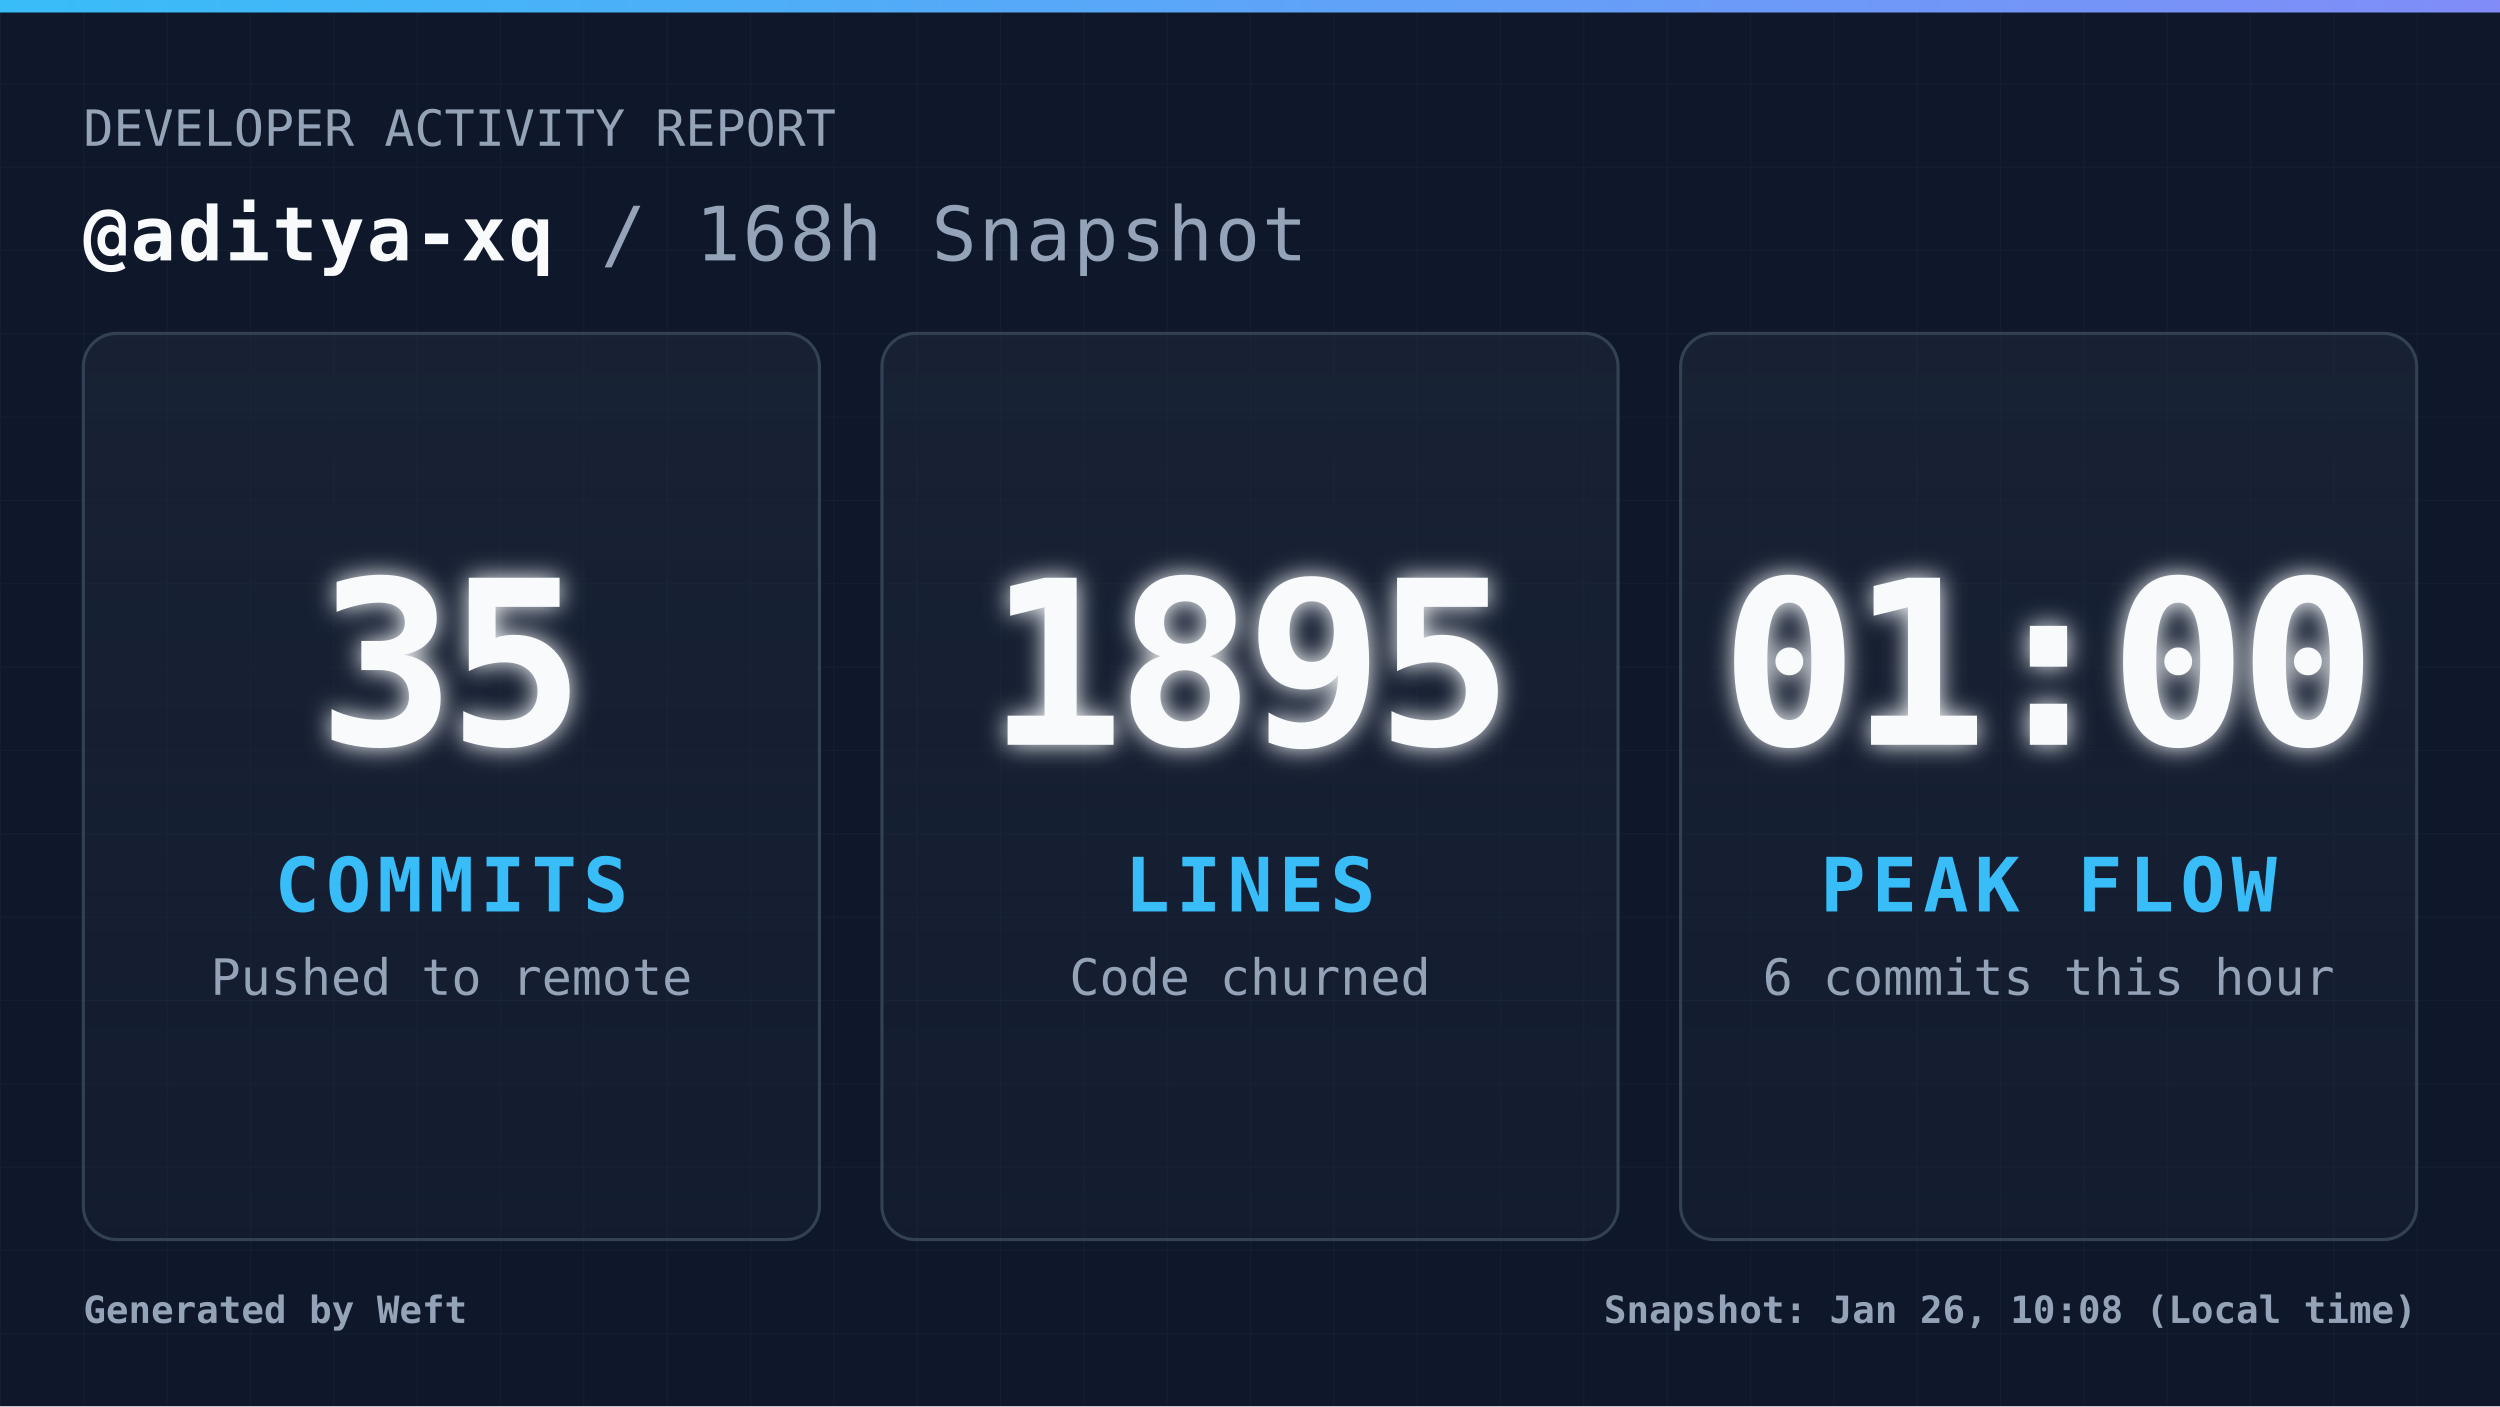
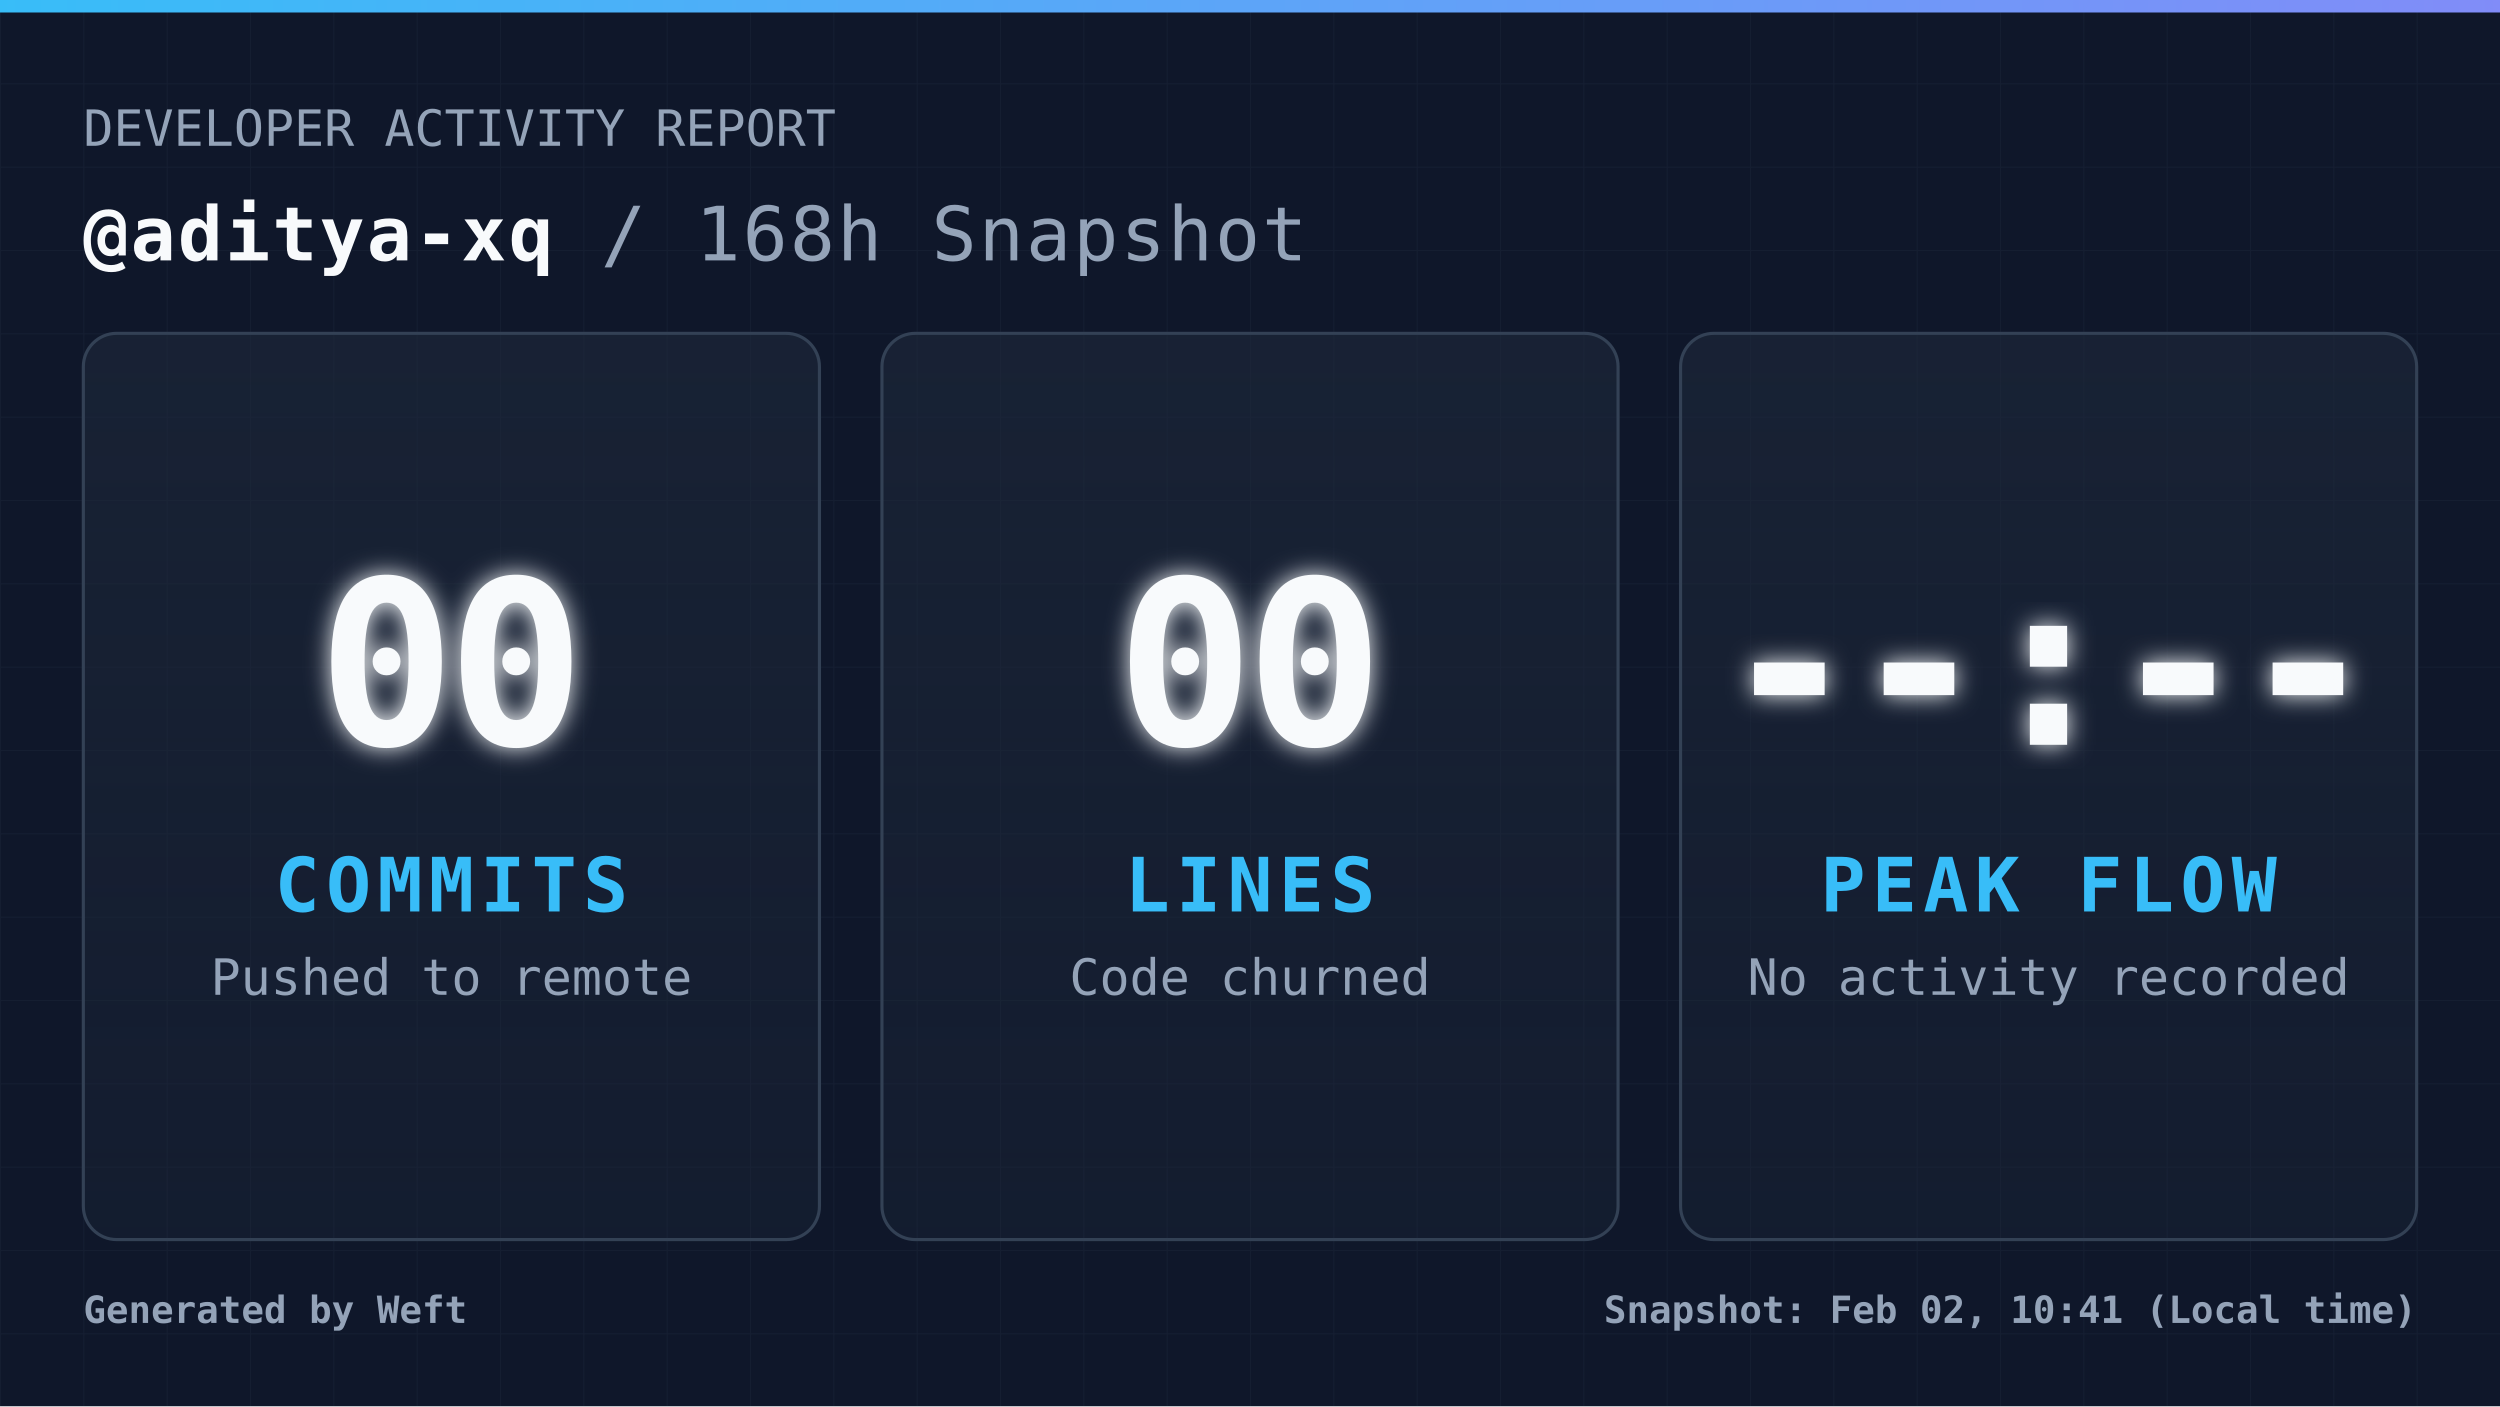
<svg xmlns="http://www.w3.org/2000/svg" width="1200" height="675" viewBox="0 0 1200 675" fill="none" role="img" aria-label="Daily commit snapshot">
  <defs>
    <pattern id="grid" width="40" height="40" patternUnits="userSpaceOnUse">
      <path d="M 40 0 L 0 0 0 40" fill="none" stroke="#94a3b8" stroke-width="1" opacity="0.05" />
    </pattern>
    <linearGradient id="accentGradient" x1="0%" y1="0%" x2="100%" y2="0%">
      <stop offset="0%" stop-color="#38bdf8" />
      <stop offset="100%" stop-color="#818cf8" />
    </linearGradient>
    <linearGradient id="cardGradient" x1="0%" y1="0%" x2="0%" y2="100%">
      <stop offset="0%" stop-color="#1e293b" stop-opacity="0.6" />
      <stop offset="100%" stop-color="#1e293b" stop-opacity="0.3" />
    </linearGradient>
    <filter id="glow" x="-20%" y="-20%" width="140%" height="140%">
      <feGaussianBlur stdDeviation="6" result="coloredBlur" />
      <feMerge>
        <feMergeNode in="coloredBlur" />
        <feMergeNode in="SourceGraphic" />
      </feMerge>
    </filter>
    <style>
            .root { font-family: 'JetBrains Mono', 'Cascadia Code', 'Segoe UI Mono', 'Roboto Mono', monospace; }
            .title { font-size: 36px; font-weight: 700; fill: #f8fafc; letter-spacing: 1px; }
            .subtitle { font-size: 24px; font-weight: 400; fill: #94a3b8; }
            .metric-val { font-size: 110px; font-weight: 900; fill: #f8fafc; letter-spacing: -4px; }
            .metric-lbl { font-size: 36px; font-weight: 700; fill: #38bdf8; letter-spacing: 3px; }
            .metric-sub { font-size: 24px; font-weight: 400; fill: #94a3b8; }
            .footer-text { font-size: 18px; font-weight: 600; fill: #94a3b8; }
        </style>
  </defs>
  <rect width="1200" height="675" fill="#0f172a" />
  <rect width="1200" height="675" fill="url(#grid)" />
  <rect width="1200" height="6" fill="url(#accentGradient)" />
  <g class="root">
    <g transform="translate(40, 70)">
      <text x="0" y="0" class="subtitle">DEVELOPER ACTIVITY REPORT</text>
      <text x="0" y="55" class="title">
                @aditya-xq <tspan fill="#94a3b8" font-weight="400">/ 168h Snapshot</tspan>
      </text>
    </g>
    <g transform="translate(40, 160)">
      <rect width="353.333" height="435" rx="16" fill="url(#cardGradient)" stroke="#334155" stroke-width="1.5" />
      <g transform="translate(176.6667, 217.5)">
-         <text x="0" y="-20" text-anchor="middle" class="metric-val" filter="url(#glow)">35</text>
+         <text x="0" y="-20" text-anchor="middle" class="metric-val" filter="url(#glow)">00</text>
        <text x="0" y="60" text-anchor="middle" class="metric-lbl">COMMITS</text>
        <text x="0" y="100" text-anchor="middle" class="metric-sub">Pushed to remote</text>
      </g>
    </g>
    <g transform="translate(423.3333, 160)">
      <rect width="353.333" height="435" rx="16" fill="url(#cardGradient)" stroke="#334155" stroke-width="1.5" />
      <g transform="translate(176.6667, 217.5)">
-         <text x="0" y="-20" text-anchor="middle" class="metric-val" filter="url(#glow)">1895</text>
+         <text x="0" y="-20" text-anchor="middle" class="metric-val" filter="url(#glow)">00</text>
        <text x="0" y="60" text-anchor="middle" class="metric-lbl">LINES</text>
        <text x="0" y="100" text-anchor="middle" class="metric-sub">Code churned</text>
      </g>
    </g>
    <g transform="translate(806.6667, 160)">
      <rect width="353.333" height="435" rx="16" fill="url(#cardGradient)" stroke="#334155" stroke-width="1.5" />
      <g transform="translate(176.6667, 217.5)">
-         <text x="0" y="-20" text-anchor="middle" class="metric-val" filter="url(#glow)">01:00</text>
+         <text x="0" y="-20" text-anchor="middle" class="metric-val" filter="url(#glow)">--:--</text>
        <text x="0" y="60" text-anchor="middle" class="metric-lbl">PEAK FLOW</text>
-         <text x="0" y="100" text-anchor="middle" class="metric-sub">6 commits this hour</text>
+         <text x="0" y="100" text-anchor="middle" class="metric-sub">No activity recorded</text>
      </g>
    </g>
    <g transform="translate(40, 635)">
      <text x="0" y="0" class="footer-text">
                Generated by Weft
            </text>
      <text x="1120" y="0" text-anchor="end" class="footer-text">
-                 Snapshot: Jan 26, 10:08 (Local time)
+                 Snapshot: Feb 02, 10:41 (Local time)
            </text>
    </g>
  </g>
</svg>
